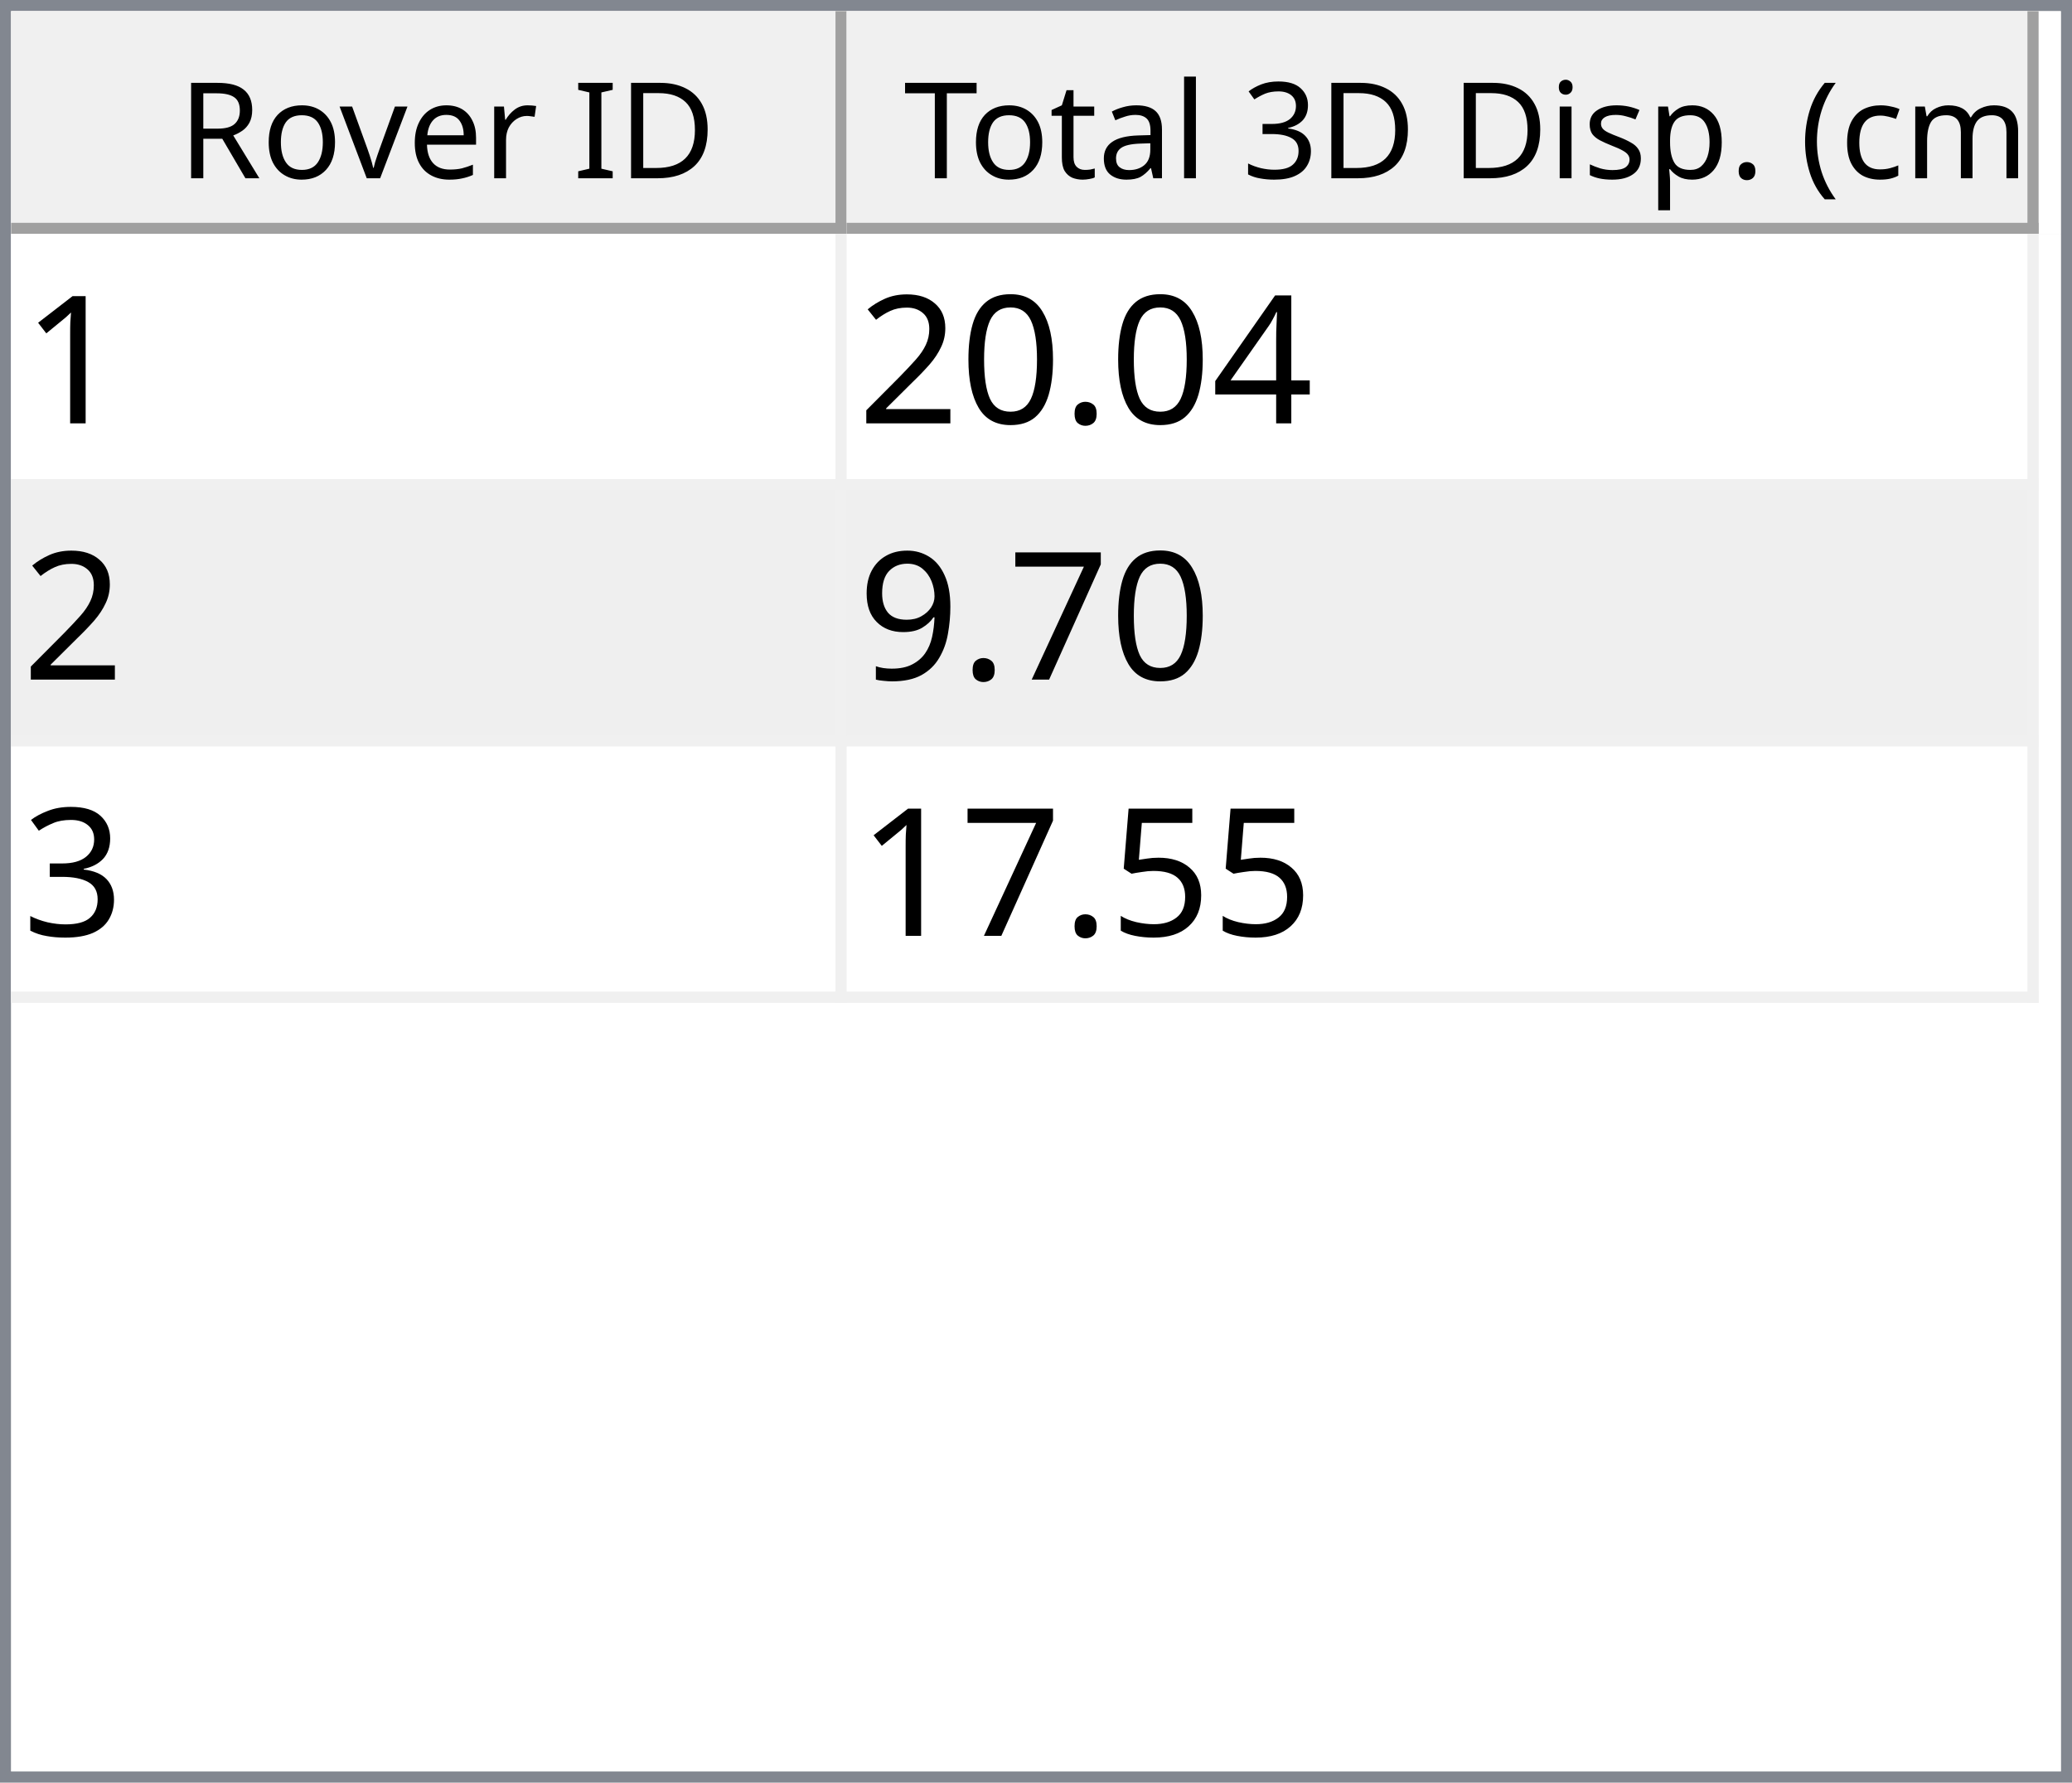
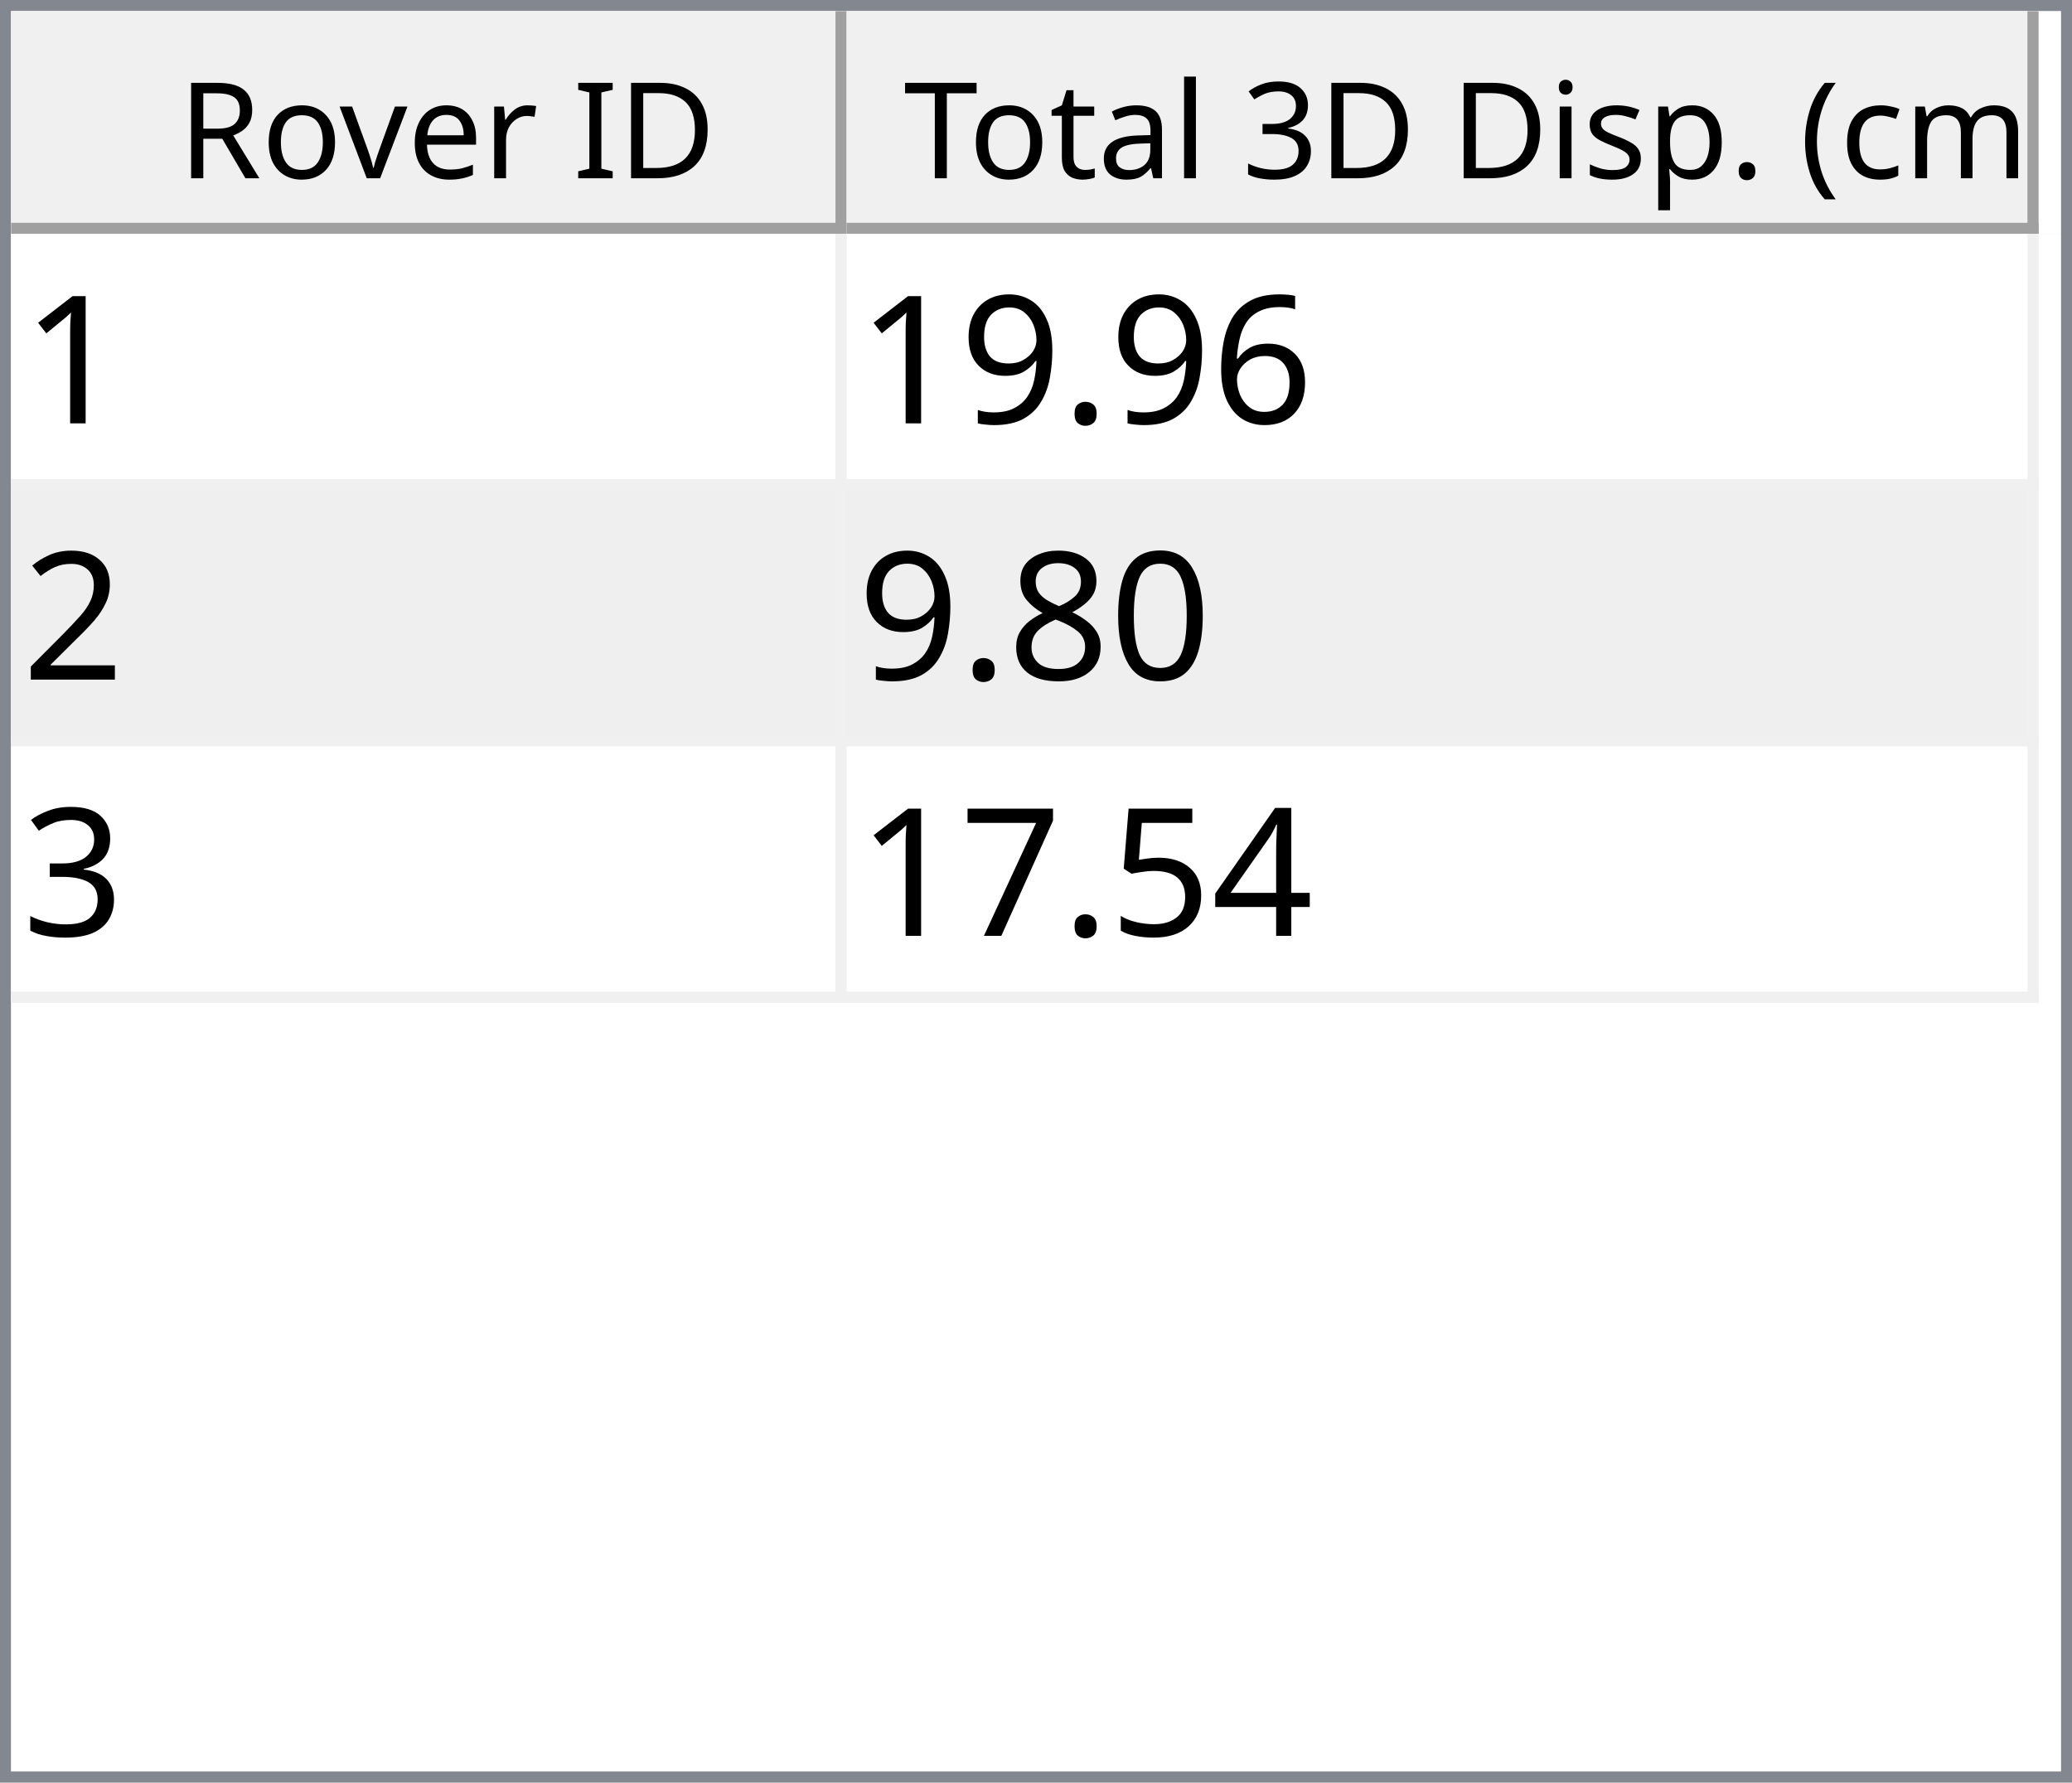
<svg xmlns="http://www.w3.org/2000/svg" style="fill-opacity:1; color-rendering:auto; color-interpolation:auto; text-rendering:auto; stroke:black; stroke-linecap:square; stroke-miterlimit:10; shape-rendering:auto; stroke-opacity:1; fill:black; stroke-dasharray:none; font-weight:normal; stroke-width:1; font-family:'Dialog'; font-style:normal; stroke-linejoin:miter; font-size:12px; stroke-dashoffset:0; image-rendering:auto;" width="186" height="160">
  <defs id="genericDefs" />
  <g>
    <defs id="defs1">
      <clipPath clipPathUnits="userSpaceOnUse" id="clipPath1">
        <path d="M0 0 L186 0 L186 160 L0 160 L0 0 Z" />
      </clipPath>
      <clipPath clipPathUnits="userSpaceOnUse" id="clipPath2">
        <path d="M0 0 L0 160 L186 160 L186 0 Z" />
      </clipPath>
      <clipPath clipPathUnits="userSpaceOnUse" id="clipPath3">
        <path d="M0 0 L0 20 L184 20 L184 0 Z" />
      </clipPath>
      <clipPath clipPathUnits="userSpaceOnUse" id="clipPath4">
        <path d="M0 0 L0 20 L75 20 L75 0 Z" />
      </clipPath>
      <clipPath clipPathUnits="userSpaceOnUse" id="clipPath5">
        <path d="M1 1 L1 19 L74 19 L74 1 Z" />
      </clipPath>
      <clipPath clipPathUnits="userSpaceOnUse" id="clipPath6">
        <path d="M0 0 L0 18 L73 18 L73 0 Z" />
      </clipPath>
      <clipPath clipPathUnits="userSpaceOnUse" id="clipPath7">
        <path d="M-0.5 -0.5 L-0.5 19.5 L74.5 19.5 L74.5 -0.5 Z" />
      </clipPath>
      <clipPath clipPathUnits="userSpaceOnUse" id="clipPath8">
        <path d="M0 0 L0 20 L107 20 L107 0 Z" />
      </clipPath>
      <clipPath clipPathUnits="userSpaceOnUse" id="clipPath9">
        <path d="M1 1 L1 19 L106 19 L106 1 Z" />
      </clipPath>
      <clipPath clipPathUnits="userSpaceOnUse" id="clipPath10">
        <path d="M0 0 L0 18 L105 18 L105 0 Z" />
      </clipPath>
      <clipPath clipPathUnits="userSpaceOnUse" id="clipPath11">
        <path d="M-0.5 -0.5 L-0.5 19.5 L106.5 19.5 L106.5 -0.5 Z" />
      </clipPath>
      <clipPath clipPathUnits="userSpaceOnUse" id="clipPath12">
        <path d="M0 0 L0 138 L184 138 L184 0 Z" />
      </clipPath>
      <clipPath clipPathUnits="userSpaceOnUse" id="clipPath13">
        <path d="M0 0 L0 69 L182 69 L182 0 Z" />
      </clipPath>
      <clipPath clipPathUnits="userSpaceOnUse" id="clipPath14">
        <path d="M-0.5 -0.5 L-0.5 68.5 L181.5 68.5 L181.5 -0.5 Z" />
      </clipPath>
      <clipPath clipPathUnits="userSpaceOnUse" id="clipPath15">
        <path d="M0 0 L0 22 L74 22 L74 0 Z" />
      </clipPath>
      <clipPath clipPathUnits="userSpaceOnUse" id="clipPath16">
        <path d="M0 0 L0 22 L106 22 L106 0 Z" />
      </clipPath>
      <font horiz-adv-x="64.551" id="font1">
        <font-face ascent="107.91" descent="25.098" units-per-em="100" style="font-style:normal; font-family:Segoe UI; font-weight:normal;" />
        <missing-glyph horiz-adv-x="64.551" d="M8.109 0 L8.109 68.266 L56.453 68.266 L56.453 0 L8.109 0 ZM15.328 7.234 L49.219 7.234 L49.219 61.031 L15.328 61.031 L15.328 7.234 Z" />
        <glyph unicode="D" horiz-adv-x="70.117" d="M9.188 0 L9.188 70.016 L28.516 70.016 Q65.531 70.016 65.531 35.891 Q65.531 19.672 55.25 9.836 Q44.969 0 27.734 0 L9.188 0 ZM17.391 62.594 L17.391 7.422 L27.828 7.422 Q41.609 7.422 49.273 14.797 Q56.938 22.172 56.938 35.688 Q56.938 62.594 28.328 62.594 L17.391 62.594 Z" />
        <glyph unicode="I" horiz-adv-x="26.611" d="M17.391 0 L9.188 0 L9.188 70.016 L17.391 70.016 L17.391 0 Z" />
        <glyph unicode=" " horiz-adv-x="27.393" d="" />
        <glyph unicode="r" horiz-adv-x="34.766" d="M34.188 41.891 Q32.078 43.5 28.125 43.5 Q23 43.5 19.555 38.672 Q16.109 33.844 16.109 25.484 L16.109 0 L8.109 0 L8.109 50 L16.109 50 L16.109 39.703 L16.312 39.703 Q18.016 44.969 21.531 47.922 Q25.047 50.875 29.391 50.875 Q32.516 50.875 34.188 50.203 L34.188 41.891 Z" />
        <glyph unicode="e" horiz-adv-x="52.295" d="M48.297 23 L12.984 23 Q13.188 14.656 17.484 10.109 Q21.781 5.562 29.297 5.562 Q37.75 5.562 44.828 11.141 L44.828 3.609 Q38.234 -1.172 27.391 -1.172 Q16.797 -1.172 10.742 5.641 Q4.688 12.453 4.688 24.812 Q4.688 36.469 11.305 43.82 Q17.922 51.172 27.734 51.172 Q37.547 51.172 42.922 44.828 Q48.297 38.484 48.297 27.203 L48.297 23 ZM40.094 29.781 Q40.047 36.719 36.75 40.578 Q33.453 44.438 27.594 44.438 Q21.922 44.438 17.969 40.383 Q14.016 36.328 13.094 29.781 L40.094 29.781 Z" />
        <glyph unicode="v" horiz-adv-x="47.9" d="M47.406 50 L27.484 0 L19.625 0 L0.688 50 L9.469 50 L22.172 13.672 Q23.578 9.672 23.922 6.688 L24.125 6.688 Q24.609 10.453 25.688 13.484 L38.969 50 L47.406 50 Z" />
        <glyph unicode="o" horiz-adv-x="58.594" d="M29 -1.172 Q17.922 -1.172 11.305 5.836 Q4.688 12.844 4.688 24.422 Q4.688 37.016 11.57 44.094 Q18.453 51.172 30.172 51.172 Q41.359 51.172 47.633 44.289 Q53.906 37.406 53.906 25.203 Q53.906 13.234 47.141 6.031 Q40.375 -1.172 29 -1.172 ZM29.594 44.438 Q21.875 44.438 17.383 39.188 Q12.891 33.938 12.891 24.703 Q12.891 15.828 17.43 10.695 Q21.969 5.562 29.594 5.562 Q37.359 5.562 41.531 10.594 Q45.703 15.625 45.703 24.906 Q45.703 34.281 41.531 39.359 Q37.359 44.438 29.594 44.438 Z" />
        <glyph unicode="R" horiz-adv-x="59.814" d="M59.375 0 L49.609 0 L37.891 19.625 Q36.281 22.359 34.766 24.289 Q33.25 26.219 31.664 27.438 Q30.078 28.656 28.25 29.219 Q26.422 29.781 24.125 29.781 L17.391 29.781 L17.391 0 L9.188 0 L9.188 70.016 L30.078 70.016 Q34.672 70.016 38.555 68.867 Q42.438 67.719 45.289 65.375 Q48.141 63.031 49.758 59.547 Q51.375 56.062 51.375 51.375 Q51.375 47.703 50.273 44.656 Q49.172 41.609 47.148 39.211 Q45.125 36.812 42.266 35.133 Q39.406 33.453 35.844 32.516 L35.844 32.328 Q37.594 31.547 38.891 30.547 Q40.188 29.547 41.359 28.18 Q42.531 26.812 43.68 25.078 Q44.828 23.344 46.234 21.047 L59.375 0 ZM17.391 62.594 L17.391 37.203 L28.516 37.203 Q31.594 37.203 34.203 38.133 Q36.812 39.062 38.719 40.797 Q40.625 42.531 41.703 45.047 Q42.781 47.562 42.781 50.688 Q42.781 56.297 39.141 59.445 Q35.5 62.594 28.609 62.594 L17.391 62.594 Z" />
        <glyph unicode=")" horiz-adv-x="30.176" d="M8.297 -15.922 L1.172 -15.922 Q16.406 2.344 16.406 26.812 Q16.406 51.469 1.078 70.016 L8.297 70.016 Q23.531 52.156 23.531 26.703 Q23.531 1.375 8.297 -15.922 Z" />
        <glyph unicode="m" horiz-adv-x="86.133" d="M79.109 0 L71.094 0 L71.094 28.719 Q71.094 37.016 68.531 40.727 Q65.969 44.438 59.906 44.438 Q54.781 44.438 51.195 39.75 Q47.609 35.062 47.609 28.516 L47.609 0 L39.594 0 L39.594 29.688 Q39.594 44.438 28.219 44.438 Q22.953 44.438 19.531 40.016 Q16.109 35.594 16.109 28.516 L16.109 0 L8.109 0 L8.109 50 L16.109 50 L16.109 42.094 L16.312 42.094 Q21.625 51.172 31.844 51.172 Q36.969 51.172 40.773 48.312 Q44.578 45.453 46 40.828 Q51.562 51.172 62.594 51.172 Q79.109 51.172 79.109 30.812 L79.109 0 Z" />
        <glyph unicode="c" horiz-adv-x="46.191" d="M42.188 2.297 Q36.422 -1.172 28.516 -1.172 Q17.828 -1.172 11.258 5.789 Q4.688 12.75 4.688 23.828 Q4.688 36.188 11.766 43.68 Q18.844 51.172 30.672 51.172 Q37.25 51.172 42.281 48.734 L42.281 40.531 Q36.719 44.438 30.375 44.438 Q22.703 44.438 17.797 38.945 Q12.891 33.453 12.891 24.516 Q12.891 15.719 17.508 10.641 Q22.125 5.562 29.891 5.562 Q36.422 5.562 42.188 9.906 L42.188 2.297 Z" />
        <glyph unicode="(" horiz-adv-x="30.176" d="M29.109 -15.922 L21.969 -15.922 Q6.844 1.375 6.844 26.703 Q6.844 52.156 21.969 70.016 L29.203 70.016 Q13.875 51.469 13.875 26.812 Q13.875 2.344 29.109 -15.922 Z" />
        <glyph unicode="." horiz-adv-x="21.68" d="M10.891 -1.078 Q8.641 -1.078 7.055 0.539 Q5.469 2.156 5.469 4.391 Q5.469 6.641 7.055 8.273 Q8.641 9.906 10.891 9.906 Q13.188 9.906 14.797 8.273 Q16.406 6.641 16.406 4.391 Q16.406 2.156 14.797 0.539 Q13.188 -1.078 10.891 -1.078 Z" />
        <glyph unicode="p" horiz-adv-x="58.789" d="M16.312 7.234 L16.109 7.234 L16.109 -23 L8.109 -23 L8.109 50 L16.109 50 L16.109 41.219 L16.312 41.219 Q22.219 51.172 33.594 51.172 Q43.266 51.172 48.688 44.461 Q54.109 37.75 54.109 26.469 Q54.109 13.922 48 6.375 Q41.891 -1.172 31.297 -1.172 Q21.578 -1.172 16.312 7.234 ZM16.109 27.391 L16.109 20.406 Q16.109 14.203 20.141 9.883 Q24.172 5.562 30.375 5.562 Q37.641 5.562 41.773 11.133 Q45.906 16.703 45.906 26.609 Q45.906 34.969 42.047 39.703 Q38.188 44.438 31.594 44.438 Q24.609 44.438 20.359 39.578 Q16.109 34.719 16.109 27.391 Z" />
        <glyph unicode="s" horiz-adv-x="42.432" d="M5.078 1.812 L5.078 10.406 Q11.625 5.562 19.484 5.562 Q30.031 5.562 30.031 12.594 Q30.031 14.594 29.125 15.992 Q28.219 17.391 26.68 18.461 Q25.141 19.531 23.07 20.383 Q21 21.234 18.609 22.172 Q15.281 23.484 12.766 24.828 Q10.25 26.172 8.57 27.859 Q6.891 29.547 6.031 31.695 Q5.172 33.844 5.172 36.719 Q5.172 40.234 6.789 42.945 Q8.406 45.656 11.086 47.484 Q13.766 49.312 17.211 50.242 Q20.656 51.172 24.312 51.172 Q30.812 51.172 35.938 48.922 L35.938 40.828 Q30.422 44.438 23.25 44.438 Q21 44.438 19.195 43.922 Q17.391 43.406 16.094 42.477 Q14.797 41.547 14.086 40.258 Q13.375 38.969 13.375 37.406 Q13.375 35.453 14.086 34.133 Q14.797 32.812 16.164 31.789 Q17.531 30.766 19.484 29.938 Q21.438 29.109 23.922 28.125 Q27.25 26.859 29.883 25.516 Q32.516 24.172 34.375 22.484 Q36.234 20.797 37.234 18.602 Q38.234 16.406 38.234 13.375 Q38.234 9.672 36.602 6.938 Q34.969 4.203 32.234 2.398 Q29.5 0.594 25.93 -0.289 Q22.359 -1.172 18.453 -1.172 Q10.75 -1.172 5.078 1.812 Z" />
        <glyph unicode="i" horiz-adv-x="24.219" d="M12.203 62.703 Q10.062 62.703 8.547 64.164 Q7.031 65.625 7.031 67.875 Q7.031 70.125 8.547 71.609 Q10.062 73.094 12.203 73.094 Q14.406 73.094 15.945 71.609 Q17.484 70.125 17.484 67.875 Q17.484 65.719 15.945 64.211 Q14.406 62.703 12.203 62.703 ZM16.109 0 L8.109 0 L8.109 50 L16.109 50 L16.109 0 Z" />
        <glyph unicode="3" horiz-adv-x="53.906" d="M46.531 19.828 Q46.531 15.094 44.75 11.211 Q42.969 7.328 39.719 4.57 Q36.469 1.812 31.93 0.297 Q27.391 -1.219 21.922 -1.219 Q11.922 -1.219 6 2.594 L6 11.188 Q13.094 5.609 22.219 5.609 Q25.875 5.609 28.828 6.539 Q31.781 7.469 33.906 9.227 Q36.031 10.984 37.18 13.477 Q38.328 15.969 38.328 19.094 Q38.328 32.812 18.797 32.812 L12.984 32.812 L12.984 39.594 L18.5 39.594 Q35.797 39.594 35.797 52.484 Q35.797 64.406 22.609 64.406 Q15.188 64.406 8.688 59.422 L8.688 67.188 Q15.375 71.188 24.609 71.188 Q29 71.188 32.57 69.969 Q36.141 68.75 38.68 66.555 Q41.219 64.359 42.609 61.281 Q44 58.203 44 54.5 Q44 40.672 30.031 36.719 L30.031 36.531 Q33.594 36.141 36.625 34.797 Q39.656 33.453 41.852 31.305 Q44.047 29.156 45.289 26.25 Q46.531 23.344 46.531 19.828 Z" />
        <glyph unicode="l" horiz-adv-x="24.219" d="M16.109 0 L8.109 0 L8.109 74.031 L16.109 74.031 L16.109 0 Z" />
        <glyph unicode="a" horiz-adv-x="50.879" d="M43.891 0 L35.891 0 L35.891 7.812 L35.688 7.812 Q30.469 -1.172 20.312 -1.172 Q12.844 -1.172 8.617 2.781 Q4.391 6.734 4.391 13.281 Q4.391 27.297 20.906 29.594 L35.891 31.688 Q35.891 44.438 25.594 44.438 Q16.547 44.438 9.281 38.281 L9.281 46.484 Q16.656 51.172 26.266 51.172 Q43.891 51.172 43.891 32.516 L43.891 0 ZM35.891 25.297 L23.828 23.641 Q18.266 22.859 15.43 20.875 Q12.594 18.891 12.594 13.875 Q12.594 10.203 15.211 7.883 Q17.828 5.562 22.172 5.562 Q28.125 5.562 32.008 9.742 Q35.891 13.922 35.891 20.312 L35.891 25.297 Z" />
        <glyph unicode="t" horiz-adv-x="33.887" d="M31.297 0.484 Q28.469 -1.078 23.828 -1.078 Q10.688 -1.078 10.688 13.578 L10.688 43.172 L2.094 43.172 L2.094 50 L10.688 50 L10.688 62.203 L18.703 64.797 L18.703 50 L31.297 50 L31.297 43.172 L18.703 43.172 L18.703 14.984 Q18.703 9.969 20.414 7.82 Q22.125 5.672 26.078 5.672 Q29.109 5.672 31.297 7.328 L31.297 0.484 Z" />
        <glyph unicode="T" horiz-adv-x="52.393" d="M50.594 62.594 L30.375 62.594 L30.375 0 L22.172 0 L22.172 62.594 L2 62.594 L2 70.016 L50.594 70.016 L50.594 62.594 Z" />
      </font>
      <font horiz-adv-x="75.0" id="font2">
        <font-face ascent="100.537" descent="21.973" units-per-em="100" style="font-style:normal; font-family:sans-serif; font-weight:normal;" />
        <missing-glyph horiz-adv-x="75.0" d="M12.5 0 L12.5 62.5 L62.5 62.5 L62.5 0 L12.5 0 ZM14.062 1.562 L60.938 1.562 L60.938 60.938 L14.062 60.938 L14.062 1.562 Z" />
        <glyph unicode="1" horiz-adv-x="55.615" d="M37.25 0 L28.469 0 L28.469 56 Q25.297 52.984 20.141 49.953 Q14.984 46.922 10.891 45.406 L10.891 53.906 Q18.266 57.375 23.781 62.305 Q29.297 67.234 31.594 71.875 L37.25 71.875 L37.25 0 Z" />
+         <glyph unicode="6" horiz-adv-x="55.615" d="M49.75 54.047 L41.016 53.375 Q39.844 58.547 37.703 60.891 Q34.125 64.656 28.906 64.656 Q24.703 64.656 21.531 62.312 Q17.391 59.281 14.992 53.469 Q12.594 47.656 12.5 36.922 Q15.672 41.75 20.266 44.094 Q24.859 46.438 29.891 46.438 Q38.672 46.438 44.852 39.969 Q51.031 33.5 51.031 23.25 Q51.031 16.5 48.125 10.719 Q45.219 4.938 40.141 1.859 Q35.062 -1.219 28.609 -1.219 Q17.625 -1.219 10.695 6.859 Q3.766 14.938 3.766 33.5 Q3.766 54.25 11.422 63.672 Q18.109 71.875 29.438 71.875 Q37.891 71.875 43.289 67.141 Q48.688 62.406 49.75 54.047 ZM13.875 23.188 Q13.875 18.656 15.797 14.508 Q17.719 10.359 21.188 8.18 Q24.656 6 28.469 6 Q34.031 6 38.039 10.492 Q42.047 14.984 42.047 22.703 Q42.047 30.125 38.086 34.398 Q34.125 38.672 28.125 38.672 Q22.172 38.672 18.023 34.398 Q13.875 30.125 13.875 23.188 Z" />
+         <glyph unicode="." horiz-adv-x="27.783" d="M9.078 0 L9.078 10.016 L19.094 10.016 L19.094 0 L9.078 0 Z" />
+         <glyph unicode="9" horiz-adv-x="55.615" d="M5.469 16.547 L13.922 17.328 Q14.984 11.375 18.016 8.688 Q21.047 6 25.781 6 Q29.828 6 32.883 7.859 Q35.938 9.719 37.891 12.82 Q39.844 15.922 41.164 21.195 Q42.484 26.469 42.484 31.938 Q42.484 32.516 42.438 33.688 Q39.797 29.5 35.234 26.883 Q30.672 24.266 25.344 24.266 Q16.453 24.266 10.305 30.711 Q4.156 37.156 4.156 47.703 Q4.156 58.594 10.578 65.234 Q17 71.875 26.656 71.875 Q33.641 71.875 39.43 68.117 Q45.219 64.359 48.219 57.398 Q51.219 50.438 51.219 37.25 Q51.219 23.531 48.242 15.406 Q45.266 7.281 39.383 3.031 Q33.5 -1.219 25.594 -1.219 Q17.188 -1.219 11.867 3.445 Q6.547 8.109 5.469 16.547 ZM41.453 48.141 Q41.453 55.719 37.43 60.156 Q33.406 64.594 27.734 64.594 Q21.875 64.594 17.531 59.812 Q13.188 55.031 13.188 47.406 Q13.188 40.578 17.312 36.305 Q21.438 32.031 27.484 32.031 Q33.594 32.031 37.523 36.305 Q41.453 40.578 41.453 48.141 Z" />
+         <glyph unicode="2" horiz-adv-x="55.615" d="M50.344 8.453 L50.344 0 L3.031 0 Q2.938 3.172 4.047 6.109 Q5.859 10.938 9.836 15.625 Q13.812 20.312 21.344 26.469 Q33.016 36.031 37.117 41.625 Q41.219 47.219 41.219 52.203 Q41.219 57.422 37.477 61.008 Q33.734 64.594 27.734 64.594 Q21.391 64.594 17.578 60.789 Q13.766 56.984 13.719 50.25 L4.688 51.172 Q5.609 61.281 11.664 66.578 Q17.719 71.875 27.938 71.875 Q38.234 71.875 44.242 66.164 Q50.25 60.453 50.25 52 Q50.25 47.703 48.492 43.555 Q46.734 39.406 42.656 34.812 Q38.578 30.219 29.109 22.219 Q21.188 15.578 18.945 13.211 Q16.703 10.844 15.234 8.453 L50.344 8.453 Z" />
+         <glyph unicode="0" horiz-adv-x="55.615" d="M4.156 35.297 Q4.156 48 6.766 55.742 Q9.375 63.484 14.523 67.68 Q19.672 71.875 27.484 71.875 Q33.25 71.875 37.594 69.555 Q41.938 67.234 44.773 62.867 Q47.609 58.5 49.219 52.227 Q50.828 45.953 50.828 35.297 Q50.828 22.703 48.242 14.969 Q45.656 7.234 40.508 3.008 Q35.359 -1.219 27.484 -1.219 Q17.141 -1.219 11.234 6.203 Q4.156 15.141 4.156 35.297 ZM13.188 35.297 Q13.188 17.672 17.312 11.836 Q21.438 6 27.484 6 Q33.547 6 37.672 11.859 Q41.797 17.719 41.797 35.297 Q41.797 52.984 37.672 58.789 Q33.547 64.594 27.391 64.594 Q21.344 64.594 17.719 59.469 Q13.188 52.938 13.188 35.297 Z" />
+         <glyph unicode="8" horiz-adv-x="55.615" d="M17.672 38.812 Q12.203 40.828 9.57 44.539 Q6.938 48.25 6.938 53.422 Q6.938 61.234 12.555 66.555 Q18.172 71.875 27.484 71.875 Q36.859 71.875 42.578 66.43 Q48.297 60.984 48.297 53.172 Q48.297 48.188 45.68 44.508 Q43.062 40.828 37.75 38.812 Q44.344 36.672 47.781 31.883 Q51.219 27.094 51.219 20.453 Q51.219 11.281 44.727 5.031 Q38.234 -1.219 27.641 -1.219 Q17.047 -1.219 10.547 5.055 Q4.047 11.328 4.047 20.703 Q4.047 27.688 7.594 32.398 Q11.141 37.109 17.672 38.812 ZM15.922 53.719 Q15.922 48.641 19.195 45.414 Q22.469 42.188 27.688 42.188 Q32.766 42.188 36.016 45.383 Q39.266 48.578 39.266 53.219 Q39.266 58.062 35.914 61.359 Q32.562 64.656 27.594 64.656 Q22.562 64.656 19.242 61.43 Q15.922 58.203 15.922 53.719 ZM13.094 20.656 Q13.094 16.891 14.875 13.375 Q16.656 9.859 20.172 7.93 Q23.688 6 27.734 6 Q34.031 6 38.133 10.055 Q42.234 14.109 42.234 20.359 Q42.234 26.703 38.016 30.859 Q33.797 35.016 27.438 35.016 Q21.234 35.016 17.164 30.914 Q13.094 26.812 13.094 20.656 Z" />
+         <glyph unicode="3" horiz-adv-x="55.615" d="M4.203 18.891 L12.984 20.062 Q14.5 12.594 18.141 9.297 Q21.781 6 27 6 Q33.203 6 37.477 10.297 Q41.75 14.594 41.75 20.953 Q41.75 27 37.797 30.93 Q33.844 34.859 27.734 34.859 Q25.25 34.859 21.531 33.891 L22.516 41.609 Q23.391 41.5 23.922 41.5 Q29.547 41.5 34.039 44.43 Q38.531 47.359 38.531 53.469 Q38.531 58.297 35.258 61.477 Q31.984 64.656 26.812 64.656 Q21.688 64.656 18.266 61.43 Q14.844 58.203 13.875 51.766 L5.078 53.328 Q6.688 62.156 12.398 67.016 Q18.109 71.875 26.609 71.875 Q32.469 71.875 37.398 69.359 Q42.328 66.844 44.945 62.5 Q47.562 58.156 47.562 53.266 Q47.562 48.641 45.07 44.828 Q42.578 41.016 37.703 38.766 Q44.047 37.312 47.562 32.695 Q51.078 28.078 51.078 21.141 Q51.078 11.766 44.242 5.25 Q37.406 -1.266 26.953 -1.266 Q17.531 -1.266 11.305 4.352 Q5.078 9.969 4.203 18.891 Z" />
        <glyph unicode="4" horiz-adv-x="55.615" d="M32.328 0 L32.328 17.141 L1.266 17.141 L1.266 25.203 L33.938 71.578 L41.109 71.578 L41.109 25.203 L50.781 25.203 L50.781 17.141 L41.109 17.141 L41.109 0 L32.328 0 ZM32.328 25.203 L32.328 57.469 L9.906 25.203 L32.328 25.203 Z" />
-         <glyph unicode="." horiz-adv-x="27.783" d="M9.078 0 L9.078 10.016 L19.094 10.016 L19.094 0 L9.078 0 Z" />
-         <glyph unicode="0" horiz-adv-x="55.615" d="M4.156 35.297 Q4.156 48 6.766 55.742 Q9.375 63.484 14.523 67.68 Q19.672 71.875 27.484 71.875 Q33.25 71.875 37.594 69.555 Q41.938 67.234 44.773 62.867 Q47.609 58.5 49.219 52.227 Q50.828 45.953 50.828 35.297 Q50.828 22.703 48.242 14.969 Q45.656 7.234 40.508 3.008 Q35.359 -1.219 27.484 -1.219 Q17.141 -1.219 11.234 6.203 Q4.156 15.141 4.156 35.297 ZM13.188 35.297 Q13.188 17.672 17.312 11.836 Q21.438 6 27.484 6 Q33.547 6 37.672 11.859 Q41.797 17.719 41.797 35.297 Q41.797 52.984 37.672 58.789 Q33.547 64.594 27.391 64.594 Q21.344 64.594 17.719 59.469 Q13.188 52.938 13.188 35.297 Z" />
-         <glyph unicode="2" horiz-adv-x="55.615" d="M50.344 8.453 L50.344 0 L3.031 0 Q2.938 3.172 4.047 6.109 Q5.859 10.938 9.836 15.625 Q13.812 20.312 21.344 26.469 Q33.016 36.031 37.117 41.625 Q41.219 47.219 41.219 52.203 Q41.219 57.422 37.477 61.008 Q33.734 64.594 27.734 64.594 Q21.391 64.594 17.578 60.789 Q13.766 56.984 13.719 50.25 L4.688 51.172 Q5.609 61.281 11.664 66.578 Q17.719 71.875 27.938 71.875 Q38.234 71.875 44.242 66.164 Q50.25 60.453 50.25 52 Q50.25 47.703 48.492 43.555 Q46.734 39.406 42.656 34.812 Q38.578 30.219 29.109 22.219 Q21.188 15.578 18.945 13.211 Q16.703 10.844 15.234 8.453 L50.344 8.453 Z" />
+         <glyph unicode="5" horiz-adv-x="55.615" d="M4.156 18.75 L13.375 19.531 Q14.406 12.797 18.141 9.398 Q21.875 6 27.156 6 Q33.5 6 37.891 10.789 Q42.281 15.578 42.281 23.484 Q42.281 31 38.062 35.352 Q33.844 39.703 27 39.703 Q22.75 39.703 19.336 37.773 Q15.922 35.844 13.969 32.766 L5.719 33.844 L12.641 70.609 L48.25 70.609 L48.25 62.203 L19.672 62.203 L15.828 42.969 Q22.266 47.469 29.344 47.469 Q38.719 47.469 45.164 40.969 Q51.609 34.469 51.609 24.266 Q51.609 14.547 45.953 7.469 Q39.062 -1.219 27.156 -1.219 Q17.391 -1.219 11.211 4.25 Q5.031 9.719 4.156 18.75 Z" />
        <glyph unicode="7" horiz-adv-x="55.615" d="M4.734 62.203 L4.734 70.656 L51.078 70.656 L51.078 63.812 Q44.234 56.547 37.523 44.484 Q30.812 32.422 27.156 19.672 Q24.516 10.688 23.781 0 L14.75 0 Q14.891 8.453 18.062 20.414 Q21.234 32.375 27.172 43.484 Q33.109 54.594 39.797 62.203 L4.734 62.203 Z" />
-         <glyph unicode="9" horiz-adv-x="55.615" d="M5.469 16.547 L13.922 17.328 Q14.984 11.375 18.016 8.688 Q21.047 6 25.781 6 Q29.828 6 32.883 7.859 Q35.938 9.719 37.891 12.82 Q39.844 15.922 41.164 21.195 Q42.484 26.469 42.484 31.938 Q42.484 32.516 42.438 33.688 Q39.797 29.5 35.234 26.883 Q30.672 24.266 25.344 24.266 Q16.453 24.266 10.305 30.711 Q4.156 37.156 4.156 47.703 Q4.156 58.594 10.578 65.234 Q17 71.875 26.656 71.875 Q33.641 71.875 39.43 68.117 Q45.219 64.359 48.219 57.398 Q51.219 50.438 51.219 37.25 Q51.219 23.531 48.242 15.406 Q45.266 7.281 39.383 3.031 Q33.5 -1.219 25.594 -1.219 Q17.188 -1.219 11.867 3.445 Q6.547 8.109 5.469 16.547 ZM41.453 48.141 Q41.453 55.719 37.43 60.156 Q33.406 64.594 27.734 64.594 Q21.875 64.594 17.531 59.812 Q13.188 55.031 13.188 47.406 Q13.188 40.578 17.312 36.305 Q21.438 32.031 27.484 32.031 Q33.594 32.031 37.523 36.305 Q41.453 40.578 41.453 48.141 Z" />
-         <glyph unicode="3" horiz-adv-x="55.615" d="M4.203 18.891 L12.984 20.062 Q14.5 12.594 18.141 9.297 Q21.781 6 27 6 Q33.203 6 37.477 10.297 Q41.75 14.594 41.75 20.953 Q41.75 27 37.797 30.93 Q33.844 34.859 27.734 34.859 Q25.25 34.859 21.531 33.891 L22.516 41.609 Q23.391 41.5 23.922 41.5 Q29.547 41.5 34.039 44.43 Q38.531 47.359 38.531 53.469 Q38.531 58.297 35.258 61.477 Q31.984 64.656 26.812 64.656 Q21.688 64.656 18.266 61.43 Q14.844 58.203 13.875 51.766 L5.078 53.328 Q6.688 62.156 12.398 67.016 Q18.109 71.875 26.609 71.875 Q32.469 71.875 37.398 69.359 Q42.328 66.844 44.945 62.5 Q47.562 58.156 47.562 53.266 Q47.562 48.641 45.07 44.828 Q42.578 41.016 37.703 38.766 Q44.047 37.312 47.562 32.695 Q51.078 28.078 51.078 21.141 Q51.078 11.766 44.242 5.25 Q37.406 -1.266 26.953 -1.266 Q17.531 -1.266 11.305 4.352 Q5.078 9.969 4.203 18.891 Z" />
-         <glyph unicode="5" horiz-adv-x="55.615" d="M4.156 18.75 L13.375 19.531 Q14.406 12.797 18.141 9.398 Q21.875 6 27.156 6 Q33.5 6 37.891 10.789 Q42.281 15.578 42.281 23.484 Q42.281 31 38.062 35.352 Q33.844 39.703 27 39.703 Q22.75 39.703 19.336 37.773 Q15.922 35.844 13.969 32.766 L5.719 33.844 L12.641 70.609 L48.25 70.609 L48.25 62.203 L19.672 62.203 L15.828 42.969 Q22.266 47.469 29.344 47.469 Q38.719 47.469 45.164 40.969 Q51.609 34.469 51.609 24.266 Q51.609 14.547 45.953 7.469 Q39.062 -1.219 27.156 -1.219 Q17.391 -1.219 11.211 4.25 Q5.031 9.719 4.156 18.75 Z" />
      </font>
    </defs>
    <g style="fill:white; stroke:white;">
      <rect x="0" y="0" width="186" style="clip-path:url(#clipPath1); stroke:none;" height="160" />
    </g>
    <g style="fill:white; text-rendering:optimizeSpeed; color-rendering:optimizeSpeed; image-rendering:optimizeSpeed; shape-rendering:crispEdges; stroke:white; color-interpolation:sRGB;">
      <rect x="0" width="186" height="160" y="0" style="stroke:none;" />
      <path style="stroke:none;" d="M0 160 L186 160 L186 0 L0 0 Z" />
    </g>
    <g style="fill:rgb(240,240,240); font-family:'Segoe UI'; stroke:rgb(240,240,240);">
      <rect x="0" y="0" width="186" style="clip-path:url(#clipPath2); stroke:none;" height="160" />
    </g>
    <g style="fill:rgb(130,135,144); font-family:'Segoe UI'; stroke:rgb(130,135,144);">
      <path d="M0 0 L186 0 L186 160 L0 160 L0 0 ZM1 1 L185 1 L185 159 L1 159 L1 1 Z" style="fill-rule:evenodd; clip-path:url(#clipPath2); stroke:none;" />
    </g>
    <g style="fill:white; font-family:'Segoe UI'; stroke:white;" transform="translate(1,1)">
      <rect x="0" y="0" width="184" style="clip-path:url(#clipPath3); stroke:none;" height="20" />
    </g>
    <g style="fill:rgb(240,240,240); font-family:'Segoe UI'; stroke:rgb(240,240,240);" transform="translate(1,1)">
      <rect x="0" y="0" width="75" style="clip-path:url(#clipPath4); stroke:none;" height="20" />
    </g>
    <g style="font-family:'Segoe UI';" transform="translate(2,2)">
      <text x="14" xml:space="preserve" y="14" style="clip-path:url(#clipPath6); stroke:none;">Rover ID</text>
    </g>
    <g style="fill:rgb(160,160,160); font-family:'Segoe UI'; stroke:rgb(160,160,160); stroke-linejoin:bevel;" transform="translate(1.5,1.5)">
      <line x1="74" x2="74" y1="0" style="fill:none; clip-path:url(#clipPath7);" y2="19" />
    </g>
    <g style="fill:rgb(160,160,160); font-family:'Segoe UI'; stroke:rgb(160,160,160); stroke-linejoin:bevel;" transform="matrix(1,0,0,1,1,1) translate(0.5,0.5)">
      <line x1="0" x2="74" y1="19" style="fill:none; clip-path:url(#clipPath7);" y2="19" />
    </g>
    <g style="fill:rgb(240,240,240); font-family:'Segoe UI'; stroke:rgb(240,240,240);" transform="translate(76,1)">
      <rect x="0" y="0" width="107" style="clip-path:url(#clipPath8); stroke:none;" height="20" />
    </g>
    <g style="font-family:'Segoe UI';" transform="translate(77,2)">
      <text x="1" xml:space="preserve" y="14" style="clip-path:url(#clipPath10); stroke:none;"> Total 3D Disp. (cm)</text>
    </g>
    <g style="fill:rgb(160,160,160); font-family:'Segoe UI'; stroke:rgb(160,160,160); stroke-linejoin:bevel;" transform="translate(76.5,1.5)">
      <line x1="106" x2="106" y1="0" style="fill:none; clip-path:url(#clipPath11);" y2="19" />
    </g>
    <g style="fill:rgb(160,160,160); font-family:'Segoe UI'; stroke:rgb(160,160,160); stroke-linejoin:bevel;" transform="matrix(1,0,0,1,76,1) translate(0.5,0.5)">
      <line x1="0" x2="106" y1="19" style="fill:none; clip-path:url(#clipPath11);" y2="19" />
    </g>
    <g style="fill:white; font-family:'Segoe UI'; stroke:white;" transform="translate(1,21)">
      <rect x="0" y="0" width="184" style="clip-path:url(#clipPath12); stroke:none;" height="138" />
    </g>
    <g style="fill:rgb(240,240,240); font-size:16px; font-family:sans-serif; stroke:rgb(240,240,240);" transform="translate(1,21)">
      <rect x="0" y="0" width="182" style="clip-path:url(#clipPath13); stroke:none;" height="69" />
      <line transform="translate(0.5,0.5)" x1="0" x2="181" y1="22" style="clip-path:url(#clipPath14); fill:none; stroke-linejoin:bevel;" y2="22" />
    </g>
    <g transform="matrix(1,0,0,1,1,21) translate(0.5,0.5)" style="fill:rgb(240,240,240); font-size:16px; font-family:sans-serif; stroke:rgb(240,240,240); stroke-linejoin:bevel;">
      <line x1="0" x2="181" y1="45" style="fill:none; clip-path:url(#clipPath14);" y2="45" />
    </g>
    <g transform="matrix(1,0,0,1,1,21) translate(0.5,0.5)" style="fill:rgb(240,240,240); font-size:16px; font-family:sans-serif; stroke:rgb(240,240,240); stroke-linejoin:bevel;">
      <line x1="0" x2="181" y1="68" style="fill:none; clip-path:url(#clipPath14);" y2="68" />
    </g>
    <g transform="matrix(1,0,0,1,1,21) translate(0.5,0.5)" style="fill:rgb(240,240,240); font-size:16px; font-family:sans-serif; stroke:rgb(240,240,240); stroke-linejoin:bevel;">
      <line x1="74" x2="74" y1="0" style="fill:none; clip-path:url(#clipPath14);" y2="68" />
    </g>
    <g transform="matrix(1,0,0,1,1,21) translate(0.5,0.5)" style="fill:rgb(240,240,240); font-size:16px; font-family:sans-serif; stroke:rgb(240,240,240); stroke-linejoin:bevel;">
      <line x1="181" x2="181" y1="0" style="fill:none; clip-path:url(#clipPath14);" y2="68" />
    </g>
    <g style="fill:white; font-size:16px; font-family:sans-serif; stroke:white;" transform="matrix(1,0,0,1,1,21)">
      <rect x="0" y="0" width="74" style="clip-path:url(#clipPath15); stroke:none;" height="22" />
      <text x="1" y="17" style="fill:black; clip-path:url(#clipPath15); stroke:none;" xml:space="preserve">1</text>
    </g>
    <g style="fill:white; font-size:16px; font-family:sans-serif; stroke:white;" transform="matrix(1,0,0,1,1,21) translate(75,0)">
      <rect x="0" y="0" width="106" style="clip-path:url(#clipPath16); stroke:none;" height="22" />
-       <text x="1" y="17" style="fill:black; clip-path:url(#clipPath16); stroke:none;" xml:space="preserve">20.04</text>
+       <text x="1" y="17" style="fill:black; clip-path:url(#clipPath16); stroke:none;" xml:space="preserve">19.96</text>
    </g>
    <g style="fill:rgb(239,239,239); font-size:16px; font-family:sans-serif; stroke:rgb(239,239,239);" transform="matrix(1,0,0,1,1,21) translate(0,23)">
      <rect x="0" y="0" width="74" style="clip-path:url(#clipPath15); stroke:none;" height="22" />
      <text x="1" y="17" style="fill:black; clip-path:url(#clipPath15); stroke:none;" xml:space="preserve">2</text>
    </g>
    <g style="fill:rgb(239,239,239); font-size:16px; font-family:sans-serif; stroke:rgb(239,239,239);" transform="matrix(1,0,0,1,1,21) translate(75,23)">
      <rect x="0" y="0" width="106" style="clip-path:url(#clipPath16); stroke:none;" height="22" />
-       <text x="1" y="17" style="fill:black; clip-path:url(#clipPath16); stroke:none;" xml:space="preserve">9.70</text>
+       <text x="1" y="17" style="fill:black; clip-path:url(#clipPath16); stroke:none;" xml:space="preserve">9.80</text>
    </g>
    <g style="fill:white; font-size:16px; font-family:sans-serif; stroke:white;" transform="matrix(1,0,0,1,1,21) translate(0,46)">
      <rect x="0" y="0" width="74" style="clip-path:url(#clipPath15); stroke:none;" height="22" />
      <text x="1" y="17" style="fill:black; clip-path:url(#clipPath15); stroke:none;" xml:space="preserve">3</text>
    </g>
    <g style="fill:white; font-size:16px; font-family:sans-serif; stroke:white;" transform="matrix(1,0,0,1,1,21) translate(75,46)">
      <rect x="0" y="0" width="106" style="clip-path:url(#clipPath16); stroke:none;" height="22" />
-       <text x="1" y="17" style="fill:black; clip-path:url(#clipPath16); stroke:none;" xml:space="preserve">17.55</text>
+       <text x="1" y="17" style="fill:black; clip-path:url(#clipPath16); stroke:none;" xml:space="preserve">17.54</text>
    </g>
  </g>
</svg>
